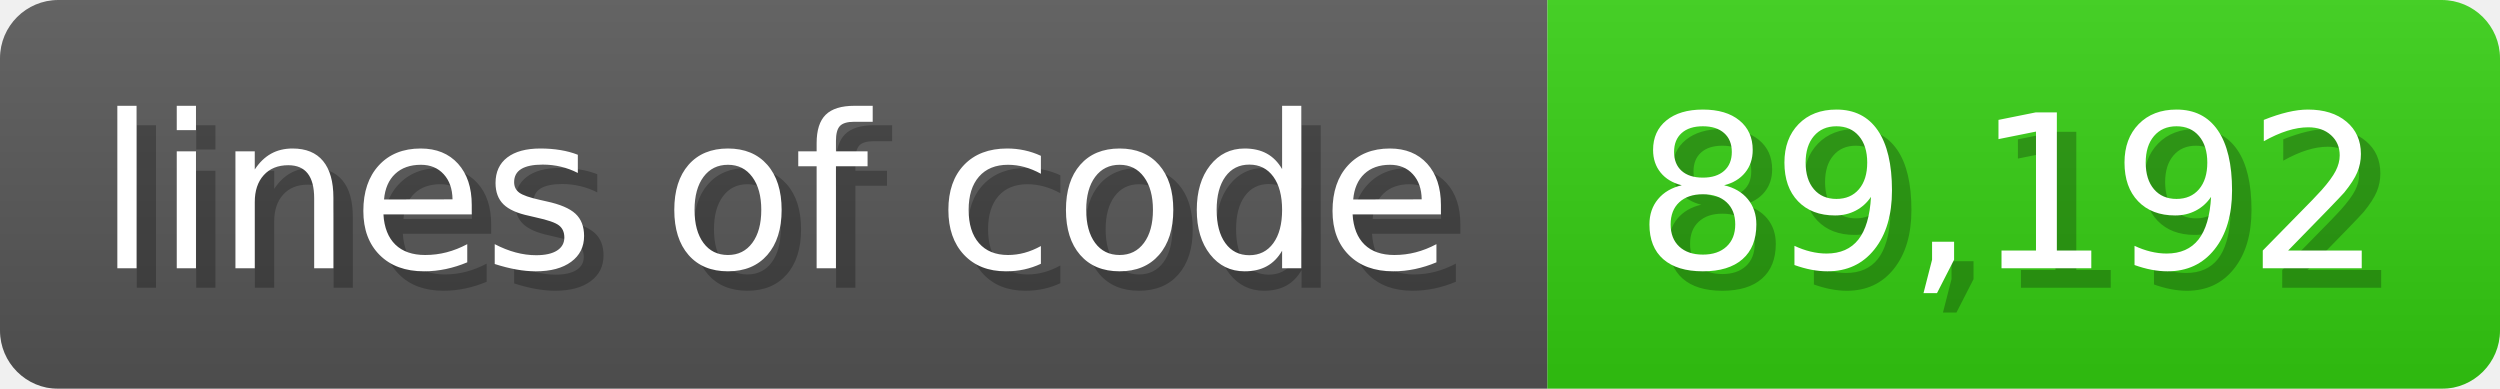
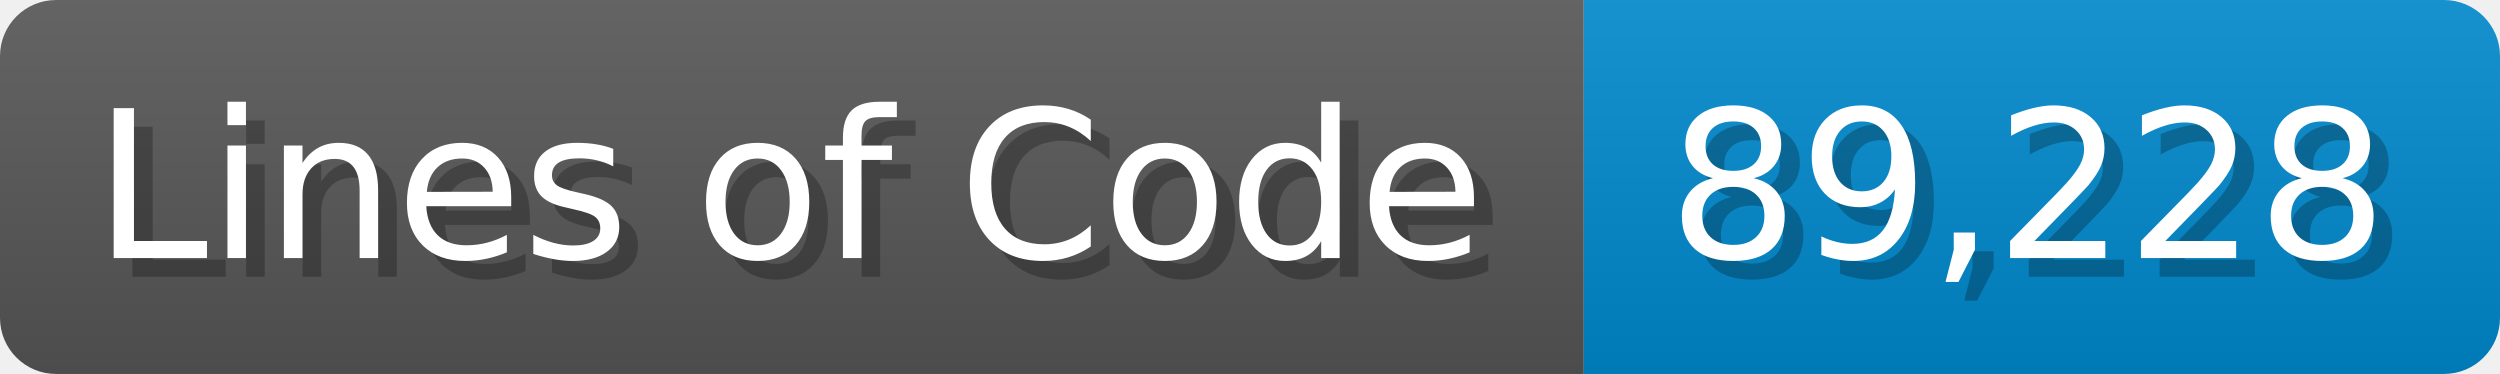
- <svg xmlns="http://www.w3.org/2000/svg" width="128.6" height="20" viewBox="0 0 1286 200">
+ <svg xmlns="http://www.w3.org/2000/svg" width="133.7" height="20" viewBox="0 0 1337 200">
  <linearGradient id="a" x2="0" y2="100%">
    <stop offset="0" stop-opacity=".1" stop-color="#EEE" />
    <stop offset="1" stop-opacity=".1" />
  </linearGradient>
  <mask id="m">
-     <rect width="1286" height="200" rx="30" fill="#FFF" />
+     <rect width="1337" height="200" rx="30" fill="#FFF" />
  </mask>
  <g mask="url(#m)">
-     <rect width="796" height="200" fill="#555" />
-     <rect width="490" height="200" fill="#3C1" x="796" />
-     <rect width="1286" height="200" fill="url(#a)" />
+     <rect width="847" height="200" fill="#555" />
+     <rect width="490" height="200" fill="#08C" x="847" />
+     <rect width="1337" height="200" fill="url(#a)" />
  </g>
  <g fill="#fff" text-anchor="start" font-family="Verdana,DejaVu Sans,sans-serif" font-size="110">
-     <text x="60" y="148" textLength="696" fill="#000" opacity="0.25">lines of code</text>
-     <text x="50" y="138" textLength="696">lines of code</text>
-     <text x="851" y="148" textLength="390" fill="#000" opacity="0.25">89,192</text>
-     <text x="841" y="138" textLength="390">89,192</text>
+     <text x="60" y="148" textLength="747" fill="#000" opacity="0.25">Lines of Code</text>
+     <text x="50" y="138" textLength="747">Lines of Code</text>
+     <text x="902" y="148" textLength="390" fill="#000" opacity="0.25">89,228</text>
+     <text x="892" y="138" textLength="390">89,228</text>
  </g>
</svg>
